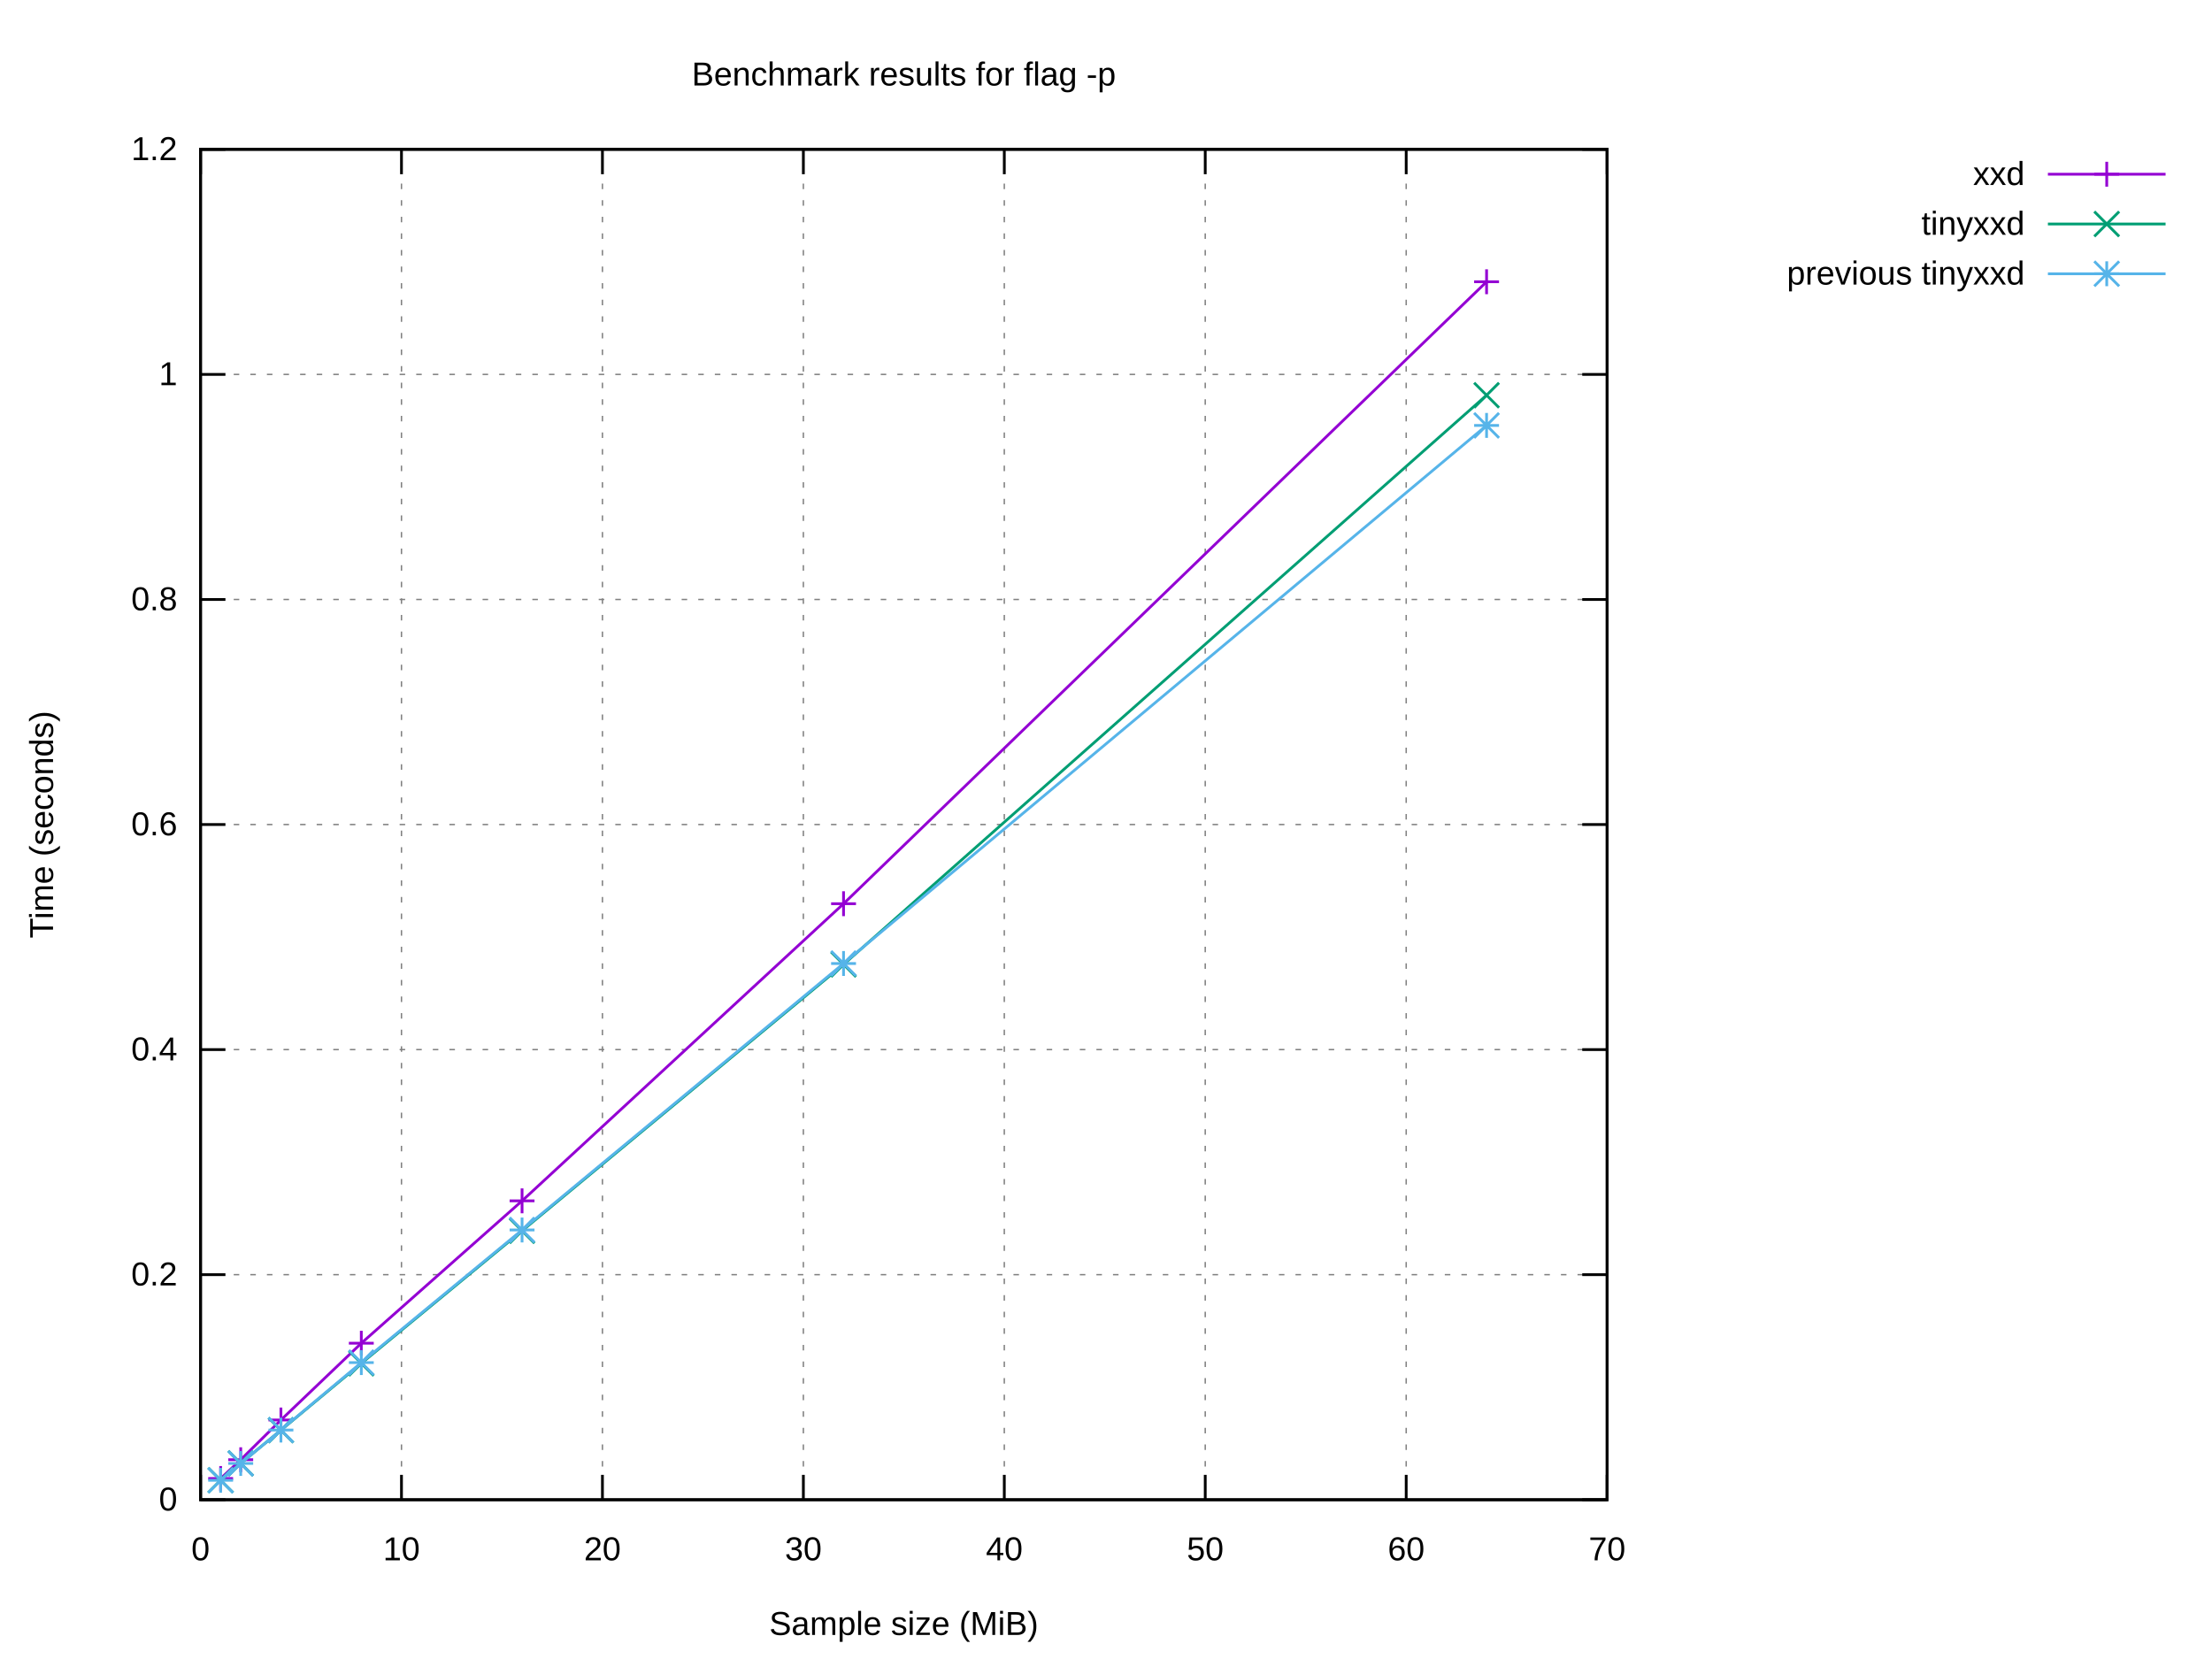
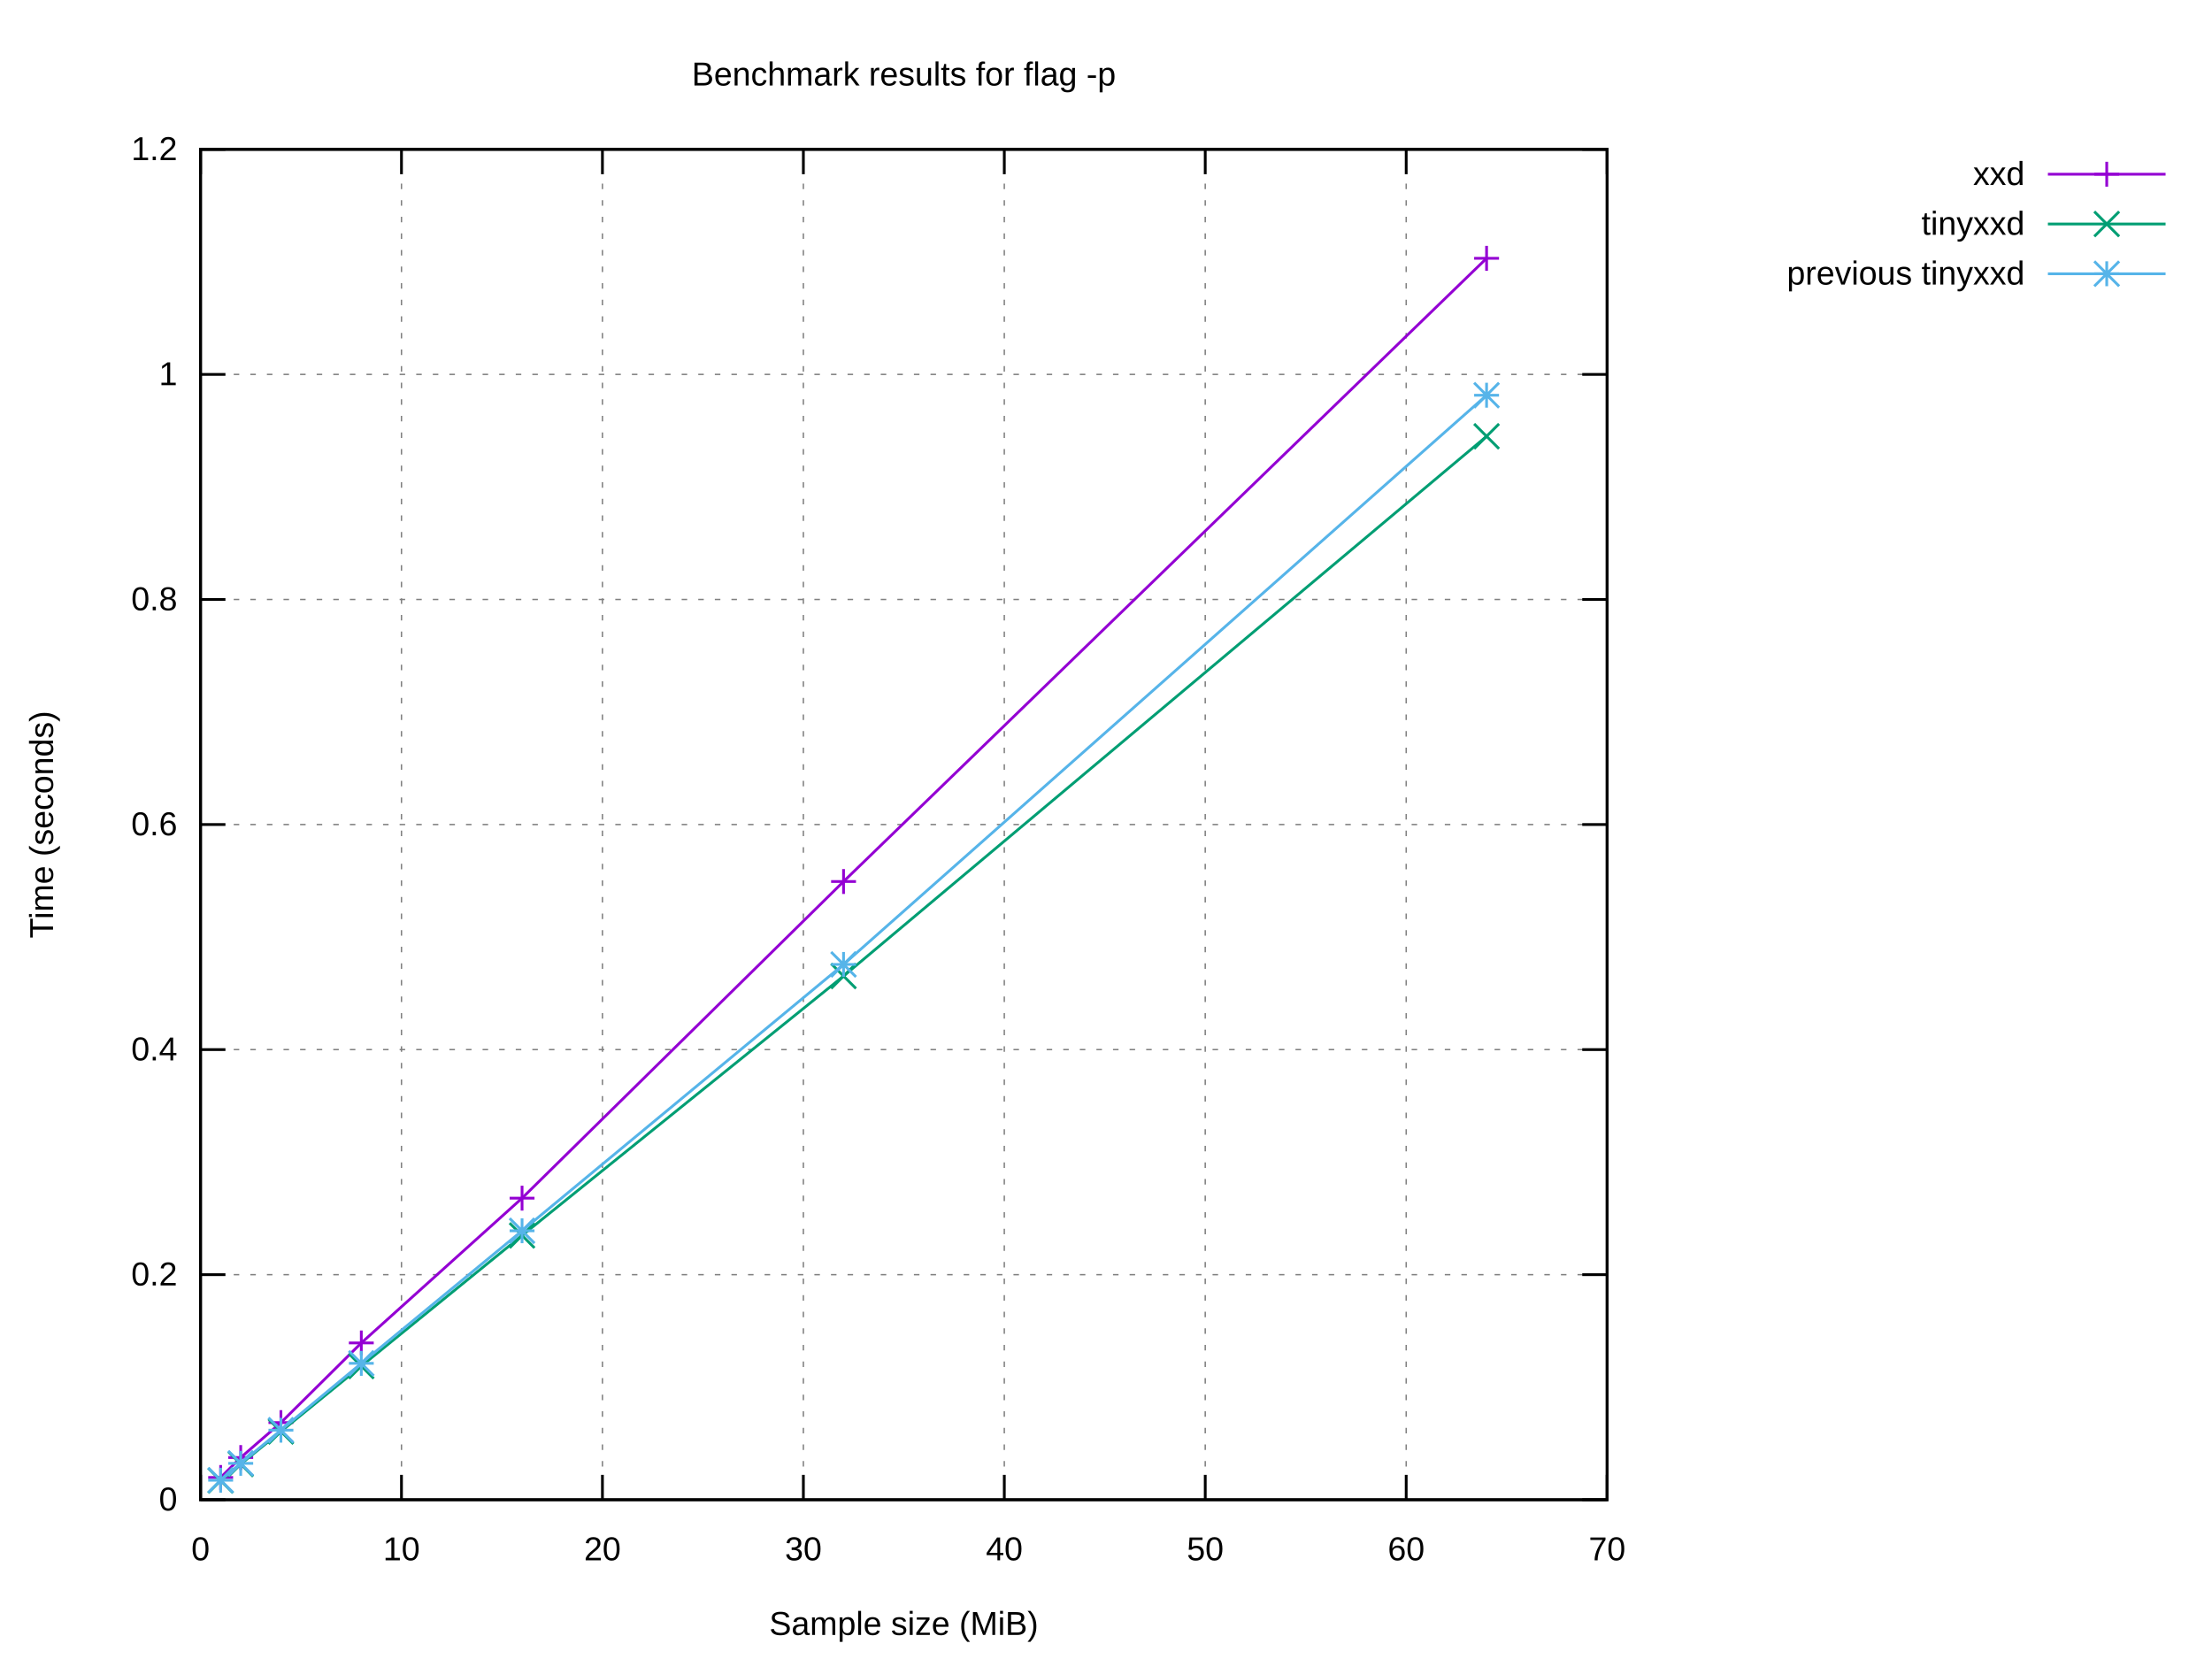
<svg xmlns="http://www.w3.org/2000/svg" xmlns:xlink="http://www.w3.org/1999/xlink" width="800" height="600" viewBox="0 0 800 600">
  <g id="gnuplot_canvas">
    <rect x="0" y="0" width="800" height="600" fill="#ffffff" />
    <defs>
      <circle id="gpDot" r="0.5" stroke-width="0.5" stroke="currentColor" />
      <path id="gpPt0" stroke-width="0.222" stroke="currentColor" d="M-1,0 h2 M0,-1 v2" />
      <path id="gpPt1" stroke-width="0.222" stroke="currentColor" d="M-1,-1 L1,1 M1,-1 L-1,1" />
      <path id="gpPt2" stroke-width="0.222" stroke="currentColor" d="M-1,0 L1,0 M0,-1 L0,1 M-1,-1 L1,1 M-1,1 L1,-1" />
      <rect id="gpPt3" stroke-width="0.222" stroke="currentColor" x="-1" y="-1" width="2" height="2" />
      <rect id="gpPt4" stroke-width="0.222" stroke="currentColor" fill="currentColor" x="-1" y="-1" width="2" height="2" />
      <circle id="gpPt5" stroke-width="0.222" stroke="currentColor" cx="0" cy="0" r="1" />
      <use xlink:href="#gpPt5" id="gpPt6" fill="currentColor" stroke="none" />
      <path id="gpPt7" stroke-width="0.222" stroke="currentColor" d="M0,-1.33 L-1.33,0.67 L1.33,0.67 z" />
      <use xlink:href="#gpPt7" id="gpPt8" fill="currentColor" stroke="none" />
      <use xlink:href="#gpPt7" id="gpPt9" stroke="currentColor" transform="rotate(180)" />
      <use xlink:href="#gpPt9" id="gpPt10" fill="currentColor" stroke="none" />
      <use xlink:href="#gpPt3" id="gpPt11" stroke="currentColor" transform="rotate(45)" />
      <use xlink:href="#gpPt11" id="gpPt12" fill="currentColor" stroke="none" />
      <path id="gpPt13" stroke-width="0.222" stroke="currentColor" d="M0,1.330 L1.265,0.411 L0.782,-1.067 L-0.782,-1.076 L-1.265,0.411 z" />
      <use xlink:href="#gpPt13" id="gpPt14" fill="currentColor" stroke="none" />
      <filter id="textbox" filterUnits="objectBoundingBox" x="0" y="0" height="1" width="1">
        <feFlood flood-color="#FFFFFF" flood-opacity="1" result="bgnd" />
        <feComposite in="SourceGraphic" in2="bgnd" operator="atop" />
      </filter>
      <filter id="greybox" filterUnits="objectBoundingBox" x="0" y="0" height="1" width="1">
        <feFlood flood-color="lightgrey" flood-opacity="1" result="grey" />
        <feComposite in="SourceGraphic" in2="grey" operator="atop" />
      </filter>
    </defs>
    <g fill="none" color="#FFFFFF" stroke="currentColor" stroke-width="1.00" stroke-linecap="butt" stroke-linejoin="miter">
</g>
    <g fill="none" color="black" stroke="currentColor" stroke-width="1.00" stroke-linecap="butt" stroke-linejoin="miter">
</g>
    <g fill="none" color="black" stroke="black" stroke-width="0.50" stroke-linecap="butt" stroke-linejoin="miter">
</g>
    <g fill="none" color="gray" stroke="currentColor" stroke-width="0.50" stroke-linecap="butt" stroke-linejoin="miter">
      <path stroke="gray" stroke-dasharray="2,4" class="gridline" d="M72.53,542.40 L581.24,542.40  " />
    </g>
    <g fill="none" color="gray" stroke="gray" stroke-width="1.00" stroke-linecap="butt" stroke-linejoin="miter">
</g>
    <g fill="none" color="black" stroke="currentColor" stroke-width="1.00" stroke-linecap="butt" stroke-linejoin="miter">
      <path stroke="black" d="M72.53,542.40 L81.53,542.40 M581.24,542.40 L572.24,542.40  " />
      <g transform="translate(64.14,546.30)" stroke="none" fill="black" font-family="Arial" font-size="12.00" text-anchor="end">
        <text>
          <tspan font-family="Arial"> 0</tspan>
        </text>
      </g>
    </g>
    <g fill="none" color="black" stroke="currentColor" stroke-width="1.00" stroke-linecap="butt" stroke-linejoin="miter">
</g>
    <g fill="none" color="black" stroke="black" stroke-width="0.50" stroke-linecap="butt" stroke-linejoin="miter">
</g>
    <g fill="none" color="gray" stroke="currentColor" stroke-width="0.50" stroke-linecap="butt" stroke-linejoin="miter">
      <path stroke="gray" stroke-dasharray="2,4" class="gridline" d="M72.53,461.00 L581.24,461.00  " />
    </g>
    <g fill="none" color="gray" stroke="gray" stroke-width="1.00" stroke-linecap="butt" stroke-linejoin="miter">
</g>
    <g fill="none" color="black" stroke="currentColor" stroke-width="1.00" stroke-linecap="butt" stroke-linejoin="miter">
      <path stroke="black" d="M72.53,461.00 L81.53,461.00 M581.24,461.00 L572.24,461.00  " />
      <g transform="translate(64.14,464.90)" stroke="none" fill="black" font-family="Arial" font-size="12.00" text-anchor="end">
        <text>
          <tspan font-family="Arial"> 0.2</tspan>
        </text>
      </g>
    </g>
    <g fill="none" color="black" stroke="currentColor" stroke-width="1.00" stroke-linecap="butt" stroke-linejoin="miter">
</g>
    <g fill="none" color="black" stroke="black" stroke-width="0.50" stroke-linecap="butt" stroke-linejoin="miter">
</g>
    <g fill="none" color="gray" stroke="currentColor" stroke-width="0.50" stroke-linecap="butt" stroke-linejoin="miter">
      <path stroke="gray" stroke-dasharray="2,4" class="gridline" d="M72.53,379.60 L581.24,379.60  " />
    </g>
    <g fill="none" color="gray" stroke="gray" stroke-width="1.00" stroke-linecap="butt" stroke-linejoin="miter">
</g>
    <g fill="none" color="black" stroke="currentColor" stroke-width="1.00" stroke-linecap="butt" stroke-linejoin="miter">
      <path stroke="black" d="M72.53,379.60 L81.53,379.60 M581.24,379.60 L572.24,379.60  " />
      <g transform="translate(64.14,383.50)" stroke="none" fill="black" font-family="Arial" font-size="12.00" text-anchor="end">
        <text>
          <tspan font-family="Arial"> 0.4</tspan>
        </text>
      </g>
    </g>
    <g fill="none" color="black" stroke="currentColor" stroke-width="1.00" stroke-linecap="butt" stroke-linejoin="miter">
</g>
    <g fill="none" color="black" stroke="black" stroke-width="0.50" stroke-linecap="butt" stroke-linejoin="miter">
</g>
    <g fill="none" color="gray" stroke="currentColor" stroke-width="0.50" stroke-linecap="butt" stroke-linejoin="miter">
      <path stroke="gray" stroke-dasharray="2,4" class="gridline" d="M72.53,298.20 L581.24,298.20  " />
    </g>
    <g fill="none" color="gray" stroke="gray" stroke-width="1.00" stroke-linecap="butt" stroke-linejoin="miter">
</g>
    <g fill="none" color="black" stroke="currentColor" stroke-width="1.00" stroke-linecap="butt" stroke-linejoin="miter">
      <path stroke="black" d="M72.53,298.20 L81.53,298.20 M581.24,298.20 L572.24,298.20  " />
      <g transform="translate(64.14,302.10)" stroke="none" fill="black" font-family="Arial" font-size="12.00" text-anchor="end">
        <text>
          <tspan font-family="Arial"> 0.6</tspan>
        </text>
      </g>
    </g>
    <g fill="none" color="black" stroke="currentColor" stroke-width="1.00" stroke-linecap="butt" stroke-linejoin="miter">
</g>
    <g fill="none" color="black" stroke="black" stroke-width="0.50" stroke-linecap="butt" stroke-linejoin="miter">
</g>
    <g fill="none" color="gray" stroke="currentColor" stroke-width="0.50" stroke-linecap="butt" stroke-linejoin="miter">
      <path stroke="gray" stroke-dasharray="2,4" class="gridline" d="M72.53,216.81 L581.24,216.81  " />
    </g>
    <g fill="none" color="gray" stroke="gray" stroke-width="1.00" stroke-linecap="butt" stroke-linejoin="miter">
</g>
    <g fill="none" color="black" stroke="currentColor" stroke-width="1.00" stroke-linecap="butt" stroke-linejoin="miter">
      <path stroke="black" d="M72.53,216.81 L81.53,216.81 M581.24,216.81 L572.24,216.81  " />
      <g transform="translate(64.14,220.71)" stroke="none" fill="black" font-family="Arial" font-size="12.00" text-anchor="end">
        <text>
          <tspan font-family="Arial"> 0.8</tspan>
        </text>
      </g>
    </g>
    <g fill="none" color="black" stroke="currentColor" stroke-width="1.00" stroke-linecap="butt" stroke-linejoin="miter">
</g>
    <g fill="none" color="black" stroke="black" stroke-width="0.50" stroke-linecap="butt" stroke-linejoin="miter">
</g>
    <g fill="none" color="gray" stroke="currentColor" stroke-width="0.50" stroke-linecap="butt" stroke-linejoin="miter">
      <path stroke="gray" stroke-dasharray="2,4" class="gridline" d="M72.53,135.41 L581.24,135.41  " />
    </g>
    <g fill="none" color="gray" stroke="gray" stroke-width="1.00" stroke-linecap="butt" stroke-linejoin="miter">
</g>
    <g fill="none" color="black" stroke="currentColor" stroke-width="1.00" stroke-linecap="butt" stroke-linejoin="miter">
      <path stroke="black" d="M72.53,135.41 L81.53,135.41 M581.24,135.41 L572.24,135.41  " />
      <g transform="translate(64.14,139.31)" stroke="none" fill="black" font-family="Arial" font-size="12.00" text-anchor="end">
        <text>
          <tspan font-family="Arial"> 1</tspan>
        </text>
      </g>
    </g>
    <g fill="none" color="black" stroke="currentColor" stroke-width="1.00" stroke-linecap="butt" stroke-linejoin="miter">
</g>
    <g fill="none" color="black" stroke="black" stroke-width="0.50" stroke-linecap="butt" stroke-linejoin="miter">
</g>
    <g fill="none" color="gray" stroke="currentColor" stroke-width="0.50" stroke-linecap="butt" stroke-linejoin="miter">
      <path stroke="gray" stroke-dasharray="2,4" class="gridline" d="M72.53,54.01 L581.24,54.01  " />
    </g>
    <g fill="none" color="gray" stroke="gray" stroke-width="1.00" stroke-linecap="butt" stroke-linejoin="miter">
</g>
    <g fill="none" color="black" stroke="currentColor" stroke-width="1.00" stroke-linecap="butt" stroke-linejoin="miter">
      <path stroke="black" d="M72.53,54.01 L81.53,54.01 M581.24,54.01 L572.24,54.01  " />
      <g transform="translate(64.14,57.91)" stroke="none" fill="black" font-family="Arial" font-size="12.00" text-anchor="end">
        <text>
          <tspan font-family="Arial"> 1.2</tspan>
        </text>
      </g>
    </g>
    <g fill="none" color="black" stroke="currentColor" stroke-width="1.00" stroke-linecap="butt" stroke-linejoin="miter">
</g>
    <g fill="none" color="black" stroke="black" stroke-width="0.50" stroke-linecap="butt" stroke-linejoin="miter">
</g>
    <g fill="none" color="gray" stroke="currentColor" stroke-width="0.50" stroke-linecap="butt" stroke-linejoin="miter">
      <path stroke="gray" stroke-dasharray="2,4" class="gridline" d="M72.53,542.40 L72.53,54.01  " />
    </g>
    <g fill="none" color="gray" stroke="gray" stroke-width="1.00" stroke-linecap="butt" stroke-linejoin="miter">
</g>
    <g fill="none" color="black" stroke="currentColor" stroke-width="1.00" stroke-linecap="butt" stroke-linejoin="miter">
      <path stroke="black" d="M72.53,542.40 L72.53,533.40 M72.53,54.01 L72.53,63.01  " />
      <g transform="translate(72.53,564.30)" stroke="none" fill="black" font-family="Arial" font-size="12.00" text-anchor="middle">
        <text>
          <tspan font-family="Arial"> 0</tspan>
        </text>
      </g>
    </g>
    <g fill="none" color="black" stroke="currentColor" stroke-width="1.00" stroke-linecap="butt" stroke-linejoin="miter">
</g>
    <g fill="none" color="black" stroke="black" stroke-width="0.50" stroke-linecap="butt" stroke-linejoin="miter">
</g>
    <g fill="none" color="gray" stroke="currentColor" stroke-width="0.50" stroke-linecap="butt" stroke-linejoin="miter">
      <path stroke="gray" stroke-dasharray="2,4" class="gridline" d="M145.20,542.40 L145.20,54.01  " />
    </g>
    <g fill="none" color="gray" stroke="gray" stroke-width="1.00" stroke-linecap="butt" stroke-linejoin="miter">
</g>
    <g fill="none" color="black" stroke="currentColor" stroke-width="1.00" stroke-linecap="butt" stroke-linejoin="miter">
      <path stroke="black" d="M145.20,542.40 L145.20,533.40 M145.20,54.01 L145.20,63.01  " />
      <g transform="translate(145.20,564.30)" stroke="none" fill="black" font-family="Arial" font-size="12.00" text-anchor="middle">
        <text>
          <tspan font-family="Arial"> 10</tspan>
        </text>
      </g>
    </g>
    <g fill="none" color="black" stroke="currentColor" stroke-width="1.00" stroke-linecap="butt" stroke-linejoin="miter">
</g>
    <g fill="none" color="black" stroke="black" stroke-width="0.50" stroke-linecap="butt" stroke-linejoin="miter">
</g>
    <g fill="none" color="gray" stroke="currentColor" stroke-width="0.50" stroke-linecap="butt" stroke-linejoin="miter">
      <path stroke="gray" stroke-dasharray="2,4" class="gridline" d="M217.88,542.40 L217.88,54.01  " />
    </g>
    <g fill="none" color="gray" stroke="gray" stroke-width="1.00" stroke-linecap="butt" stroke-linejoin="miter">
</g>
    <g fill="none" color="black" stroke="currentColor" stroke-width="1.00" stroke-linecap="butt" stroke-linejoin="miter">
      <path stroke="black" d="M217.88,542.40 L217.88,533.40 M217.88,54.01 L217.88,63.01  " />
      <g transform="translate(217.88,564.30)" stroke="none" fill="black" font-family="Arial" font-size="12.00" text-anchor="middle">
        <text>
          <tspan font-family="Arial"> 20</tspan>
        </text>
      </g>
    </g>
    <g fill="none" color="black" stroke="currentColor" stroke-width="1.00" stroke-linecap="butt" stroke-linejoin="miter">
</g>
    <g fill="none" color="black" stroke="black" stroke-width="0.50" stroke-linecap="butt" stroke-linejoin="miter">
</g>
    <g fill="none" color="gray" stroke="currentColor" stroke-width="0.50" stroke-linecap="butt" stroke-linejoin="miter">
      <path stroke="gray" stroke-dasharray="2,4" class="gridline" d="M290.55,542.40 L290.55,54.01  " />
    </g>
    <g fill="none" color="gray" stroke="gray" stroke-width="1.00" stroke-linecap="butt" stroke-linejoin="miter">
</g>
    <g fill="none" color="black" stroke="currentColor" stroke-width="1.00" stroke-linecap="butt" stroke-linejoin="miter">
      <path stroke="black" d="M290.55,542.40 L290.55,533.40 M290.55,54.01 L290.55,63.01  " />
      <g transform="translate(290.55,564.30)" stroke="none" fill="black" font-family="Arial" font-size="12.00" text-anchor="middle">
        <text>
          <tspan font-family="Arial"> 30</tspan>
        </text>
      </g>
    </g>
    <g fill="none" color="black" stroke="currentColor" stroke-width="1.00" stroke-linecap="butt" stroke-linejoin="miter">
</g>
    <g fill="none" color="black" stroke="black" stroke-width="0.50" stroke-linecap="butt" stroke-linejoin="miter">
</g>
    <g fill="none" color="gray" stroke="currentColor" stroke-width="0.50" stroke-linecap="butt" stroke-linejoin="miter">
      <path stroke="gray" stroke-dasharray="2,4" class="gridline" d="M363.22,542.40 L363.22,54.01  " />
    </g>
    <g fill="none" color="gray" stroke="gray" stroke-width="1.00" stroke-linecap="butt" stroke-linejoin="miter">
</g>
    <g fill="none" color="black" stroke="currentColor" stroke-width="1.00" stroke-linecap="butt" stroke-linejoin="miter">
      <path stroke="black" d="M363.22,542.40 L363.22,533.40 M363.22,54.01 L363.22,63.01  " />
      <g transform="translate(363.22,564.30)" stroke="none" fill="black" font-family="Arial" font-size="12.00" text-anchor="middle">
        <text>
          <tspan font-family="Arial"> 40</tspan>
        </text>
      </g>
    </g>
    <g fill="none" color="black" stroke="currentColor" stroke-width="1.00" stroke-linecap="butt" stroke-linejoin="miter">
</g>
    <g fill="none" color="black" stroke="black" stroke-width="0.50" stroke-linecap="butt" stroke-linejoin="miter">
</g>
    <g fill="none" color="gray" stroke="currentColor" stroke-width="0.50" stroke-linecap="butt" stroke-linejoin="miter">
      <path stroke="gray" stroke-dasharray="2,4" class="gridline" d="M435.89,542.40 L435.89,54.01  " />
    </g>
    <g fill="none" color="gray" stroke="gray" stroke-width="1.00" stroke-linecap="butt" stroke-linejoin="miter">
</g>
    <g fill="none" color="black" stroke="currentColor" stroke-width="1.00" stroke-linecap="butt" stroke-linejoin="miter">
      <path stroke="black" d="M435.89,542.40 L435.89,533.40 M435.89,54.01 L435.89,63.01  " />
      <g transform="translate(435.89,564.30)" stroke="none" fill="black" font-family="Arial" font-size="12.00" text-anchor="middle">
        <text>
          <tspan font-family="Arial"> 50</tspan>
        </text>
      </g>
    </g>
    <g fill="none" color="black" stroke="currentColor" stroke-width="1.00" stroke-linecap="butt" stroke-linejoin="miter">
</g>
    <g fill="none" color="black" stroke="black" stroke-width="0.50" stroke-linecap="butt" stroke-linejoin="miter">
</g>
    <g fill="none" color="gray" stroke="currentColor" stroke-width="0.50" stroke-linecap="butt" stroke-linejoin="miter">
      <path stroke="gray" stroke-dasharray="2,4" class="gridline" d="M508.57,542.40 L508.57,54.01  " />
    </g>
    <g fill="none" color="gray" stroke="gray" stroke-width="1.00" stroke-linecap="butt" stroke-linejoin="miter">
</g>
    <g fill="none" color="black" stroke="currentColor" stroke-width="1.00" stroke-linecap="butt" stroke-linejoin="miter">
      <path stroke="black" d="M508.57,542.40 L508.57,533.40 M508.57,54.01 L508.57,63.01  " />
      <g transform="translate(508.57,564.30)" stroke="none" fill="black" font-family="Arial" font-size="12.00" text-anchor="middle">
        <text>
          <tspan font-family="Arial"> 60</tspan>
        </text>
      </g>
    </g>
    <g fill="none" color="black" stroke="currentColor" stroke-width="1.00" stroke-linecap="butt" stroke-linejoin="miter">
</g>
    <g fill="none" color="black" stroke="black" stroke-width="0.50" stroke-linecap="butt" stroke-linejoin="miter">
</g>
    <g fill="none" color="gray" stroke="currentColor" stroke-width="0.50" stroke-linecap="butt" stroke-linejoin="miter">
      <path stroke="gray" stroke-dasharray="2,4" class="gridline" d="M581.24,542.40 L581.24,54.01  " />
    </g>
    <g fill="none" color="gray" stroke="gray" stroke-width="1.00" stroke-linecap="butt" stroke-linejoin="miter">
</g>
    <g fill="none" color="black" stroke="currentColor" stroke-width="1.00" stroke-linecap="butt" stroke-linejoin="miter">
      <path stroke="black" d="M581.24,542.40 L581.24,533.40 M581.24,54.01 L581.24,63.01  " />
      <g transform="translate(581.24,564.30)" stroke="none" fill="black" font-family="Arial" font-size="12.00" text-anchor="middle">
        <text>
          <tspan font-family="Arial"> 70</tspan>
        </text>
      </g>
    </g>
    <g fill="none" color="black" stroke="currentColor" stroke-width="1.00" stroke-linecap="butt" stroke-linejoin="miter">
</g>
    <g fill="none" color="black" stroke="currentColor" stroke-width="1.00" stroke-linecap="butt" stroke-linejoin="miter">
      <path stroke="black" d="M72.53,54.01 L72.53,542.40 L581.24,542.40 L581.24,54.01 L72.53,54.01 Z  " />
    </g>
    <g fill="none" color="black" stroke="currentColor" stroke-width="1.00" stroke-linecap="butt" stroke-linejoin="miter">
</g>
    <g id="gnuplot_plot_1">
      <g fill="none" color="black" stroke="currentColor" stroke-width="1.00" stroke-linecap="butt" stroke-linejoin="miter">
        <g transform="translate(732.26,66.91)" stroke="none" fill="black" font-family="Arial" font-size="12.00" text-anchor="end">
          <text>
            <tspan font-family="Arial">xxd</tspan>
          </text>
        </g>
      </g>
      <g fill="none" color="black" stroke="currentColor" stroke-width="1.00" stroke-linecap="butt" stroke-linejoin="miter">
-         <path stroke="rgb(148,   0, 211)" d="M740.65,63.01 L783.21,63.01 M537.64,101.90 L305.08,326.84 L188.81,434.30 L130.67,485.79 L101.60,513.56 L87.06,527.93   L79.80,534.72  " />
-         <use xlink:href="#gpPt0" transform="translate(537.64,101.90) scale(4.50)" color="rgb(148,   0, 211)" />
-         <use xlink:href="#gpPt0" transform="translate(305.08,326.84) scale(4.50)" color="rgb(148,   0, 211)" />
-         <use xlink:href="#gpPt0" transform="translate(188.81,434.30) scale(4.50)" color="rgb(148,   0, 211)" />
-         <use xlink:href="#gpPt0" transform="translate(130.67,485.79) scale(4.50)" color="rgb(148,   0, 211)" />
-         <use xlink:href="#gpPt0" transform="translate(101.60,513.56) scale(4.50)" color="rgb(148,   0, 211)" />
-         <use xlink:href="#gpPt0" transform="translate(87.06,527.93) scale(4.50)" color="rgb(148,   0, 211)" />
-         <use xlink:href="#gpPt0" transform="translate(79.80,534.72) scale(4.50)" color="rgb(148,   0, 211)" />
+         <path stroke="rgb(148,   0, 211)" d="M740.65,63.01 L783.21,63.01 M537.64,93.42 L305.08,318.81 L188.81,433.33 L130.67,485.69 L101.60,514.50 L87.06,527.14   L79.80,534.35  " />
+         <use xlink:href="#gpPt0" transform="translate(537.64,93.42) scale(4.50)" color="rgb(148,   0, 211)" />
+         <use xlink:href="#gpPt0" transform="translate(305.08,318.81) scale(4.50)" color="rgb(148,   0, 211)" />
+         <use xlink:href="#gpPt0" transform="translate(188.81,433.33) scale(4.50)" color="rgb(148,   0, 211)" />
+         <use xlink:href="#gpPt0" transform="translate(130.67,485.69) scale(4.50)" color="rgb(148,   0, 211)" />
+         <use xlink:href="#gpPt0" transform="translate(101.60,514.50) scale(4.50)" color="rgb(148,   0, 211)" />
+         <use xlink:href="#gpPt0" transform="translate(87.06,527.14) scale(4.50)" color="rgb(148,   0, 211)" />
+         <use xlink:href="#gpPt0" transform="translate(79.80,534.35) scale(4.50)" color="rgb(148,   0, 211)" />
        <use xlink:href="#gpPt0" transform="translate(761.93,63.01) scale(4.50)" color="rgb(148,   0, 211)" />
      </g>
    </g>
    <g id="gnuplot_plot_2">
      <g fill="none" color="black" stroke="currentColor" stroke-width="1.00" stroke-linecap="butt" stroke-linejoin="miter">
        <g transform="translate(732.26,84.91)" stroke="none" fill="black" font-family="Arial" font-size="12.00" text-anchor="end">
          <text>
            <tspan font-family="Arial">tinyxxd</tspan>
          </text>
        </g>
      </g>
      <g fill="none" color="black" stroke="currentColor" stroke-width="1.00" stroke-linecap="butt" stroke-linejoin="miter">
-         <path stroke="rgb(  0, 158, 115)" d="M740.65,81.01 L783.21,81.01 M537.64,142.94 L305.08,348.80 L188.81,445.13 L130.67,493.07 L101.60,517.24 L87.06,529.24   L79.80,535.34  " />
-         <use xlink:href="#gpPt1" transform="translate(537.64,142.94) scale(4.50)" color="rgb(  0, 158, 115)" />
-         <use xlink:href="#gpPt1" transform="translate(305.08,348.80) scale(4.50)" color="rgb(  0, 158, 115)" />
-         <use xlink:href="#gpPt1" transform="translate(188.81,445.13) scale(4.50)" color="rgb(  0, 158, 115)" />
-         <use xlink:href="#gpPt1" transform="translate(130.67,493.07) scale(4.50)" color="rgb(  0, 158, 115)" />
-         <use xlink:href="#gpPt1" transform="translate(101.60,517.24) scale(4.50)" color="rgb(  0, 158, 115)" />
-         <use xlink:href="#gpPt1" transform="translate(87.06,529.24) scale(4.50)" color="rgb(  0, 158, 115)" />
-         <use xlink:href="#gpPt1" transform="translate(79.80,535.34) scale(4.50)" color="rgb(  0, 158, 115)" />
+         <path stroke="rgb(  0, 158, 115)" d="M740.65,81.01 L783.21,81.01 M537.64,157.79 L305.08,353.01 L188.81,446.82 L130.67,494.06 L101.60,517.71 L87.06,529.51   L79.80,535.45  " />
+         <use xlink:href="#gpPt1" transform="translate(537.64,157.79) scale(4.50)" color="rgb(  0, 158, 115)" />
+         <use xlink:href="#gpPt1" transform="translate(305.08,353.01) scale(4.50)" color="rgb(  0, 158, 115)" />
+         <use xlink:href="#gpPt1" transform="translate(188.81,446.82) scale(4.50)" color="rgb(  0, 158, 115)" />
+         <use xlink:href="#gpPt1" transform="translate(130.67,494.06) scale(4.50)" color="rgb(  0, 158, 115)" />
+         <use xlink:href="#gpPt1" transform="translate(101.60,517.71) scale(4.50)" color="rgb(  0, 158, 115)" />
+         <use xlink:href="#gpPt1" transform="translate(87.06,529.51) scale(4.50)" color="rgb(  0, 158, 115)" />
+         <use xlink:href="#gpPt1" transform="translate(79.80,535.45) scale(4.50)" color="rgb(  0, 158, 115)" />
        <use xlink:href="#gpPt1" transform="translate(761.93,81.01) scale(4.50)" color="rgb(  0, 158, 115)" />
      </g>
    </g>
    <g id="gnuplot_plot_3">
      <g fill="none" color="black" stroke="currentColor" stroke-width="1.00" stroke-linecap="butt" stroke-linejoin="miter">
        <g transform="translate(732.26,102.91)" stroke="none" fill="black" font-family="Arial" font-size="12.00" text-anchor="end">
          <text>
            <tspan font-family="Arial">previous tinyxxd</tspan>
          </text>
        </g>
      </g>
      <g fill="none" color="black" stroke="currentColor" stroke-width="1.00" stroke-linecap="butt" stroke-linejoin="miter">
-         <path stroke="rgb( 86, 180, 233)" d="M740.65,99.01 L783.21,99.01 M537.64,153.86 L305.08,348.46 L188.81,444.84 L130.67,492.80 L101.60,517.20 L87.06,529.28   L79.80,535.37  " />
-         <use xlink:href="#gpPt2" transform="translate(537.64,153.86) scale(4.50)" color="rgb( 86, 180, 233)" />
-         <use xlink:href="#gpPt2" transform="translate(305.08,348.46) scale(4.50)" color="rgb( 86, 180, 233)" />
-         <use xlink:href="#gpPt2" transform="translate(188.81,444.84) scale(4.50)" color="rgb( 86, 180, 233)" />
-         <use xlink:href="#gpPt2" transform="translate(130.67,492.80) scale(4.50)" color="rgb( 86, 180, 233)" />
-         <use xlink:href="#gpPt2" transform="translate(101.60,517.20) scale(4.50)" color="rgb( 86, 180, 233)" />
-         <use xlink:href="#gpPt2" transform="translate(87.06,529.28) scale(4.50)" color="rgb( 86, 180, 233)" />
-         <use xlink:href="#gpPt2" transform="translate(79.80,535.37) scale(4.50)" color="rgb( 86, 180, 233)" />
+         <path stroke="rgb( 86, 180, 233)" d="M740.65,99.01 L783.21,99.01 M537.64,142.94 L305.08,348.80 L188.81,445.13 L130.67,493.07 L101.60,517.24 L87.06,529.24   L79.80,535.34  " />
+         <use xlink:href="#gpPt2" transform="translate(537.64,142.94) scale(4.50)" color="rgb( 86, 180, 233)" />
+         <use xlink:href="#gpPt2" transform="translate(305.08,348.80) scale(4.50)" color="rgb( 86, 180, 233)" />
+         <use xlink:href="#gpPt2" transform="translate(188.81,445.13) scale(4.50)" color="rgb( 86, 180, 233)" />
+         <use xlink:href="#gpPt2" transform="translate(130.67,493.07) scale(4.50)" color="rgb( 86, 180, 233)" />
+         <use xlink:href="#gpPt2" transform="translate(101.60,517.24) scale(4.50)" color="rgb( 86, 180, 233)" />
+         <use xlink:href="#gpPt2" transform="translate(87.06,529.24) scale(4.50)" color="rgb( 86, 180, 233)" />
+         <use xlink:href="#gpPt2" transform="translate(79.80,535.34) scale(4.50)" color="rgb( 86, 180, 233)" />
        <use xlink:href="#gpPt2" transform="translate(761.93,99.01) scale(4.50)" color="rgb( 86, 180, 233)" />
      </g>
    </g>
    <g fill="none" color="#FFFFFF" stroke="rgb( 86, 180, 233)" stroke-width="2.00" stroke-linecap="butt" stroke-linejoin="miter">
</g>
    <g fill="none" color="black" stroke="currentColor" stroke-width="2.00" stroke-linecap="butt" stroke-linejoin="miter">
</g>
    <g fill="none" color="black" stroke="black" stroke-width="1.00" stroke-linecap="butt" stroke-linejoin="miter">
</g>
    <g fill="none" color="black" stroke="currentColor" stroke-width="1.00" stroke-linecap="butt" stroke-linejoin="miter">
      <path stroke="black" d="M72.53,54.01 L72.53,542.40 L581.24,542.40 L581.24,54.01 L72.53,54.01 Z  " />
      <g transform="translate(19.18,298.21) rotate(270.00)" stroke="none" fill="black" font-family="Arial" font-size="12.00" text-anchor="middle">
        <text>
          <tspan font-family="Arial">Time (seconds)</tspan>
        </text>
      </g>
    </g>
    <g fill="none" color="black" stroke="currentColor" stroke-width="1.00" stroke-linecap="butt" stroke-linejoin="miter">
      <g transform="translate(326.88,591.30)" stroke="none" fill="black" font-family="Arial" font-size="12.00" text-anchor="middle">
        <text>
          <tspan font-family="Arial">Sample size (MiB)</tspan>
        </text>
      </g>
    </g>
    <g fill="none" color="black" stroke="currentColor" stroke-width="1.00" stroke-linecap="butt" stroke-linejoin="miter">
</g>
    <g fill="none" color="black" stroke="currentColor" stroke-width="1.00" stroke-linecap="butt" stroke-linejoin="miter">
      <g transform="translate(326.88,30.91)" stroke="none" fill="black" font-family="Arial" font-size="12.00" text-anchor="middle">
        <text>
          <tspan font-family="Arial">Benchmark results for flag -p</tspan>
        </text>
      </g>
    </g>
    <g fill="none" color="black" stroke="currentColor" stroke-width="1.00" stroke-linecap="butt" stroke-linejoin="miter">
</g>
  </g>
</svg>
